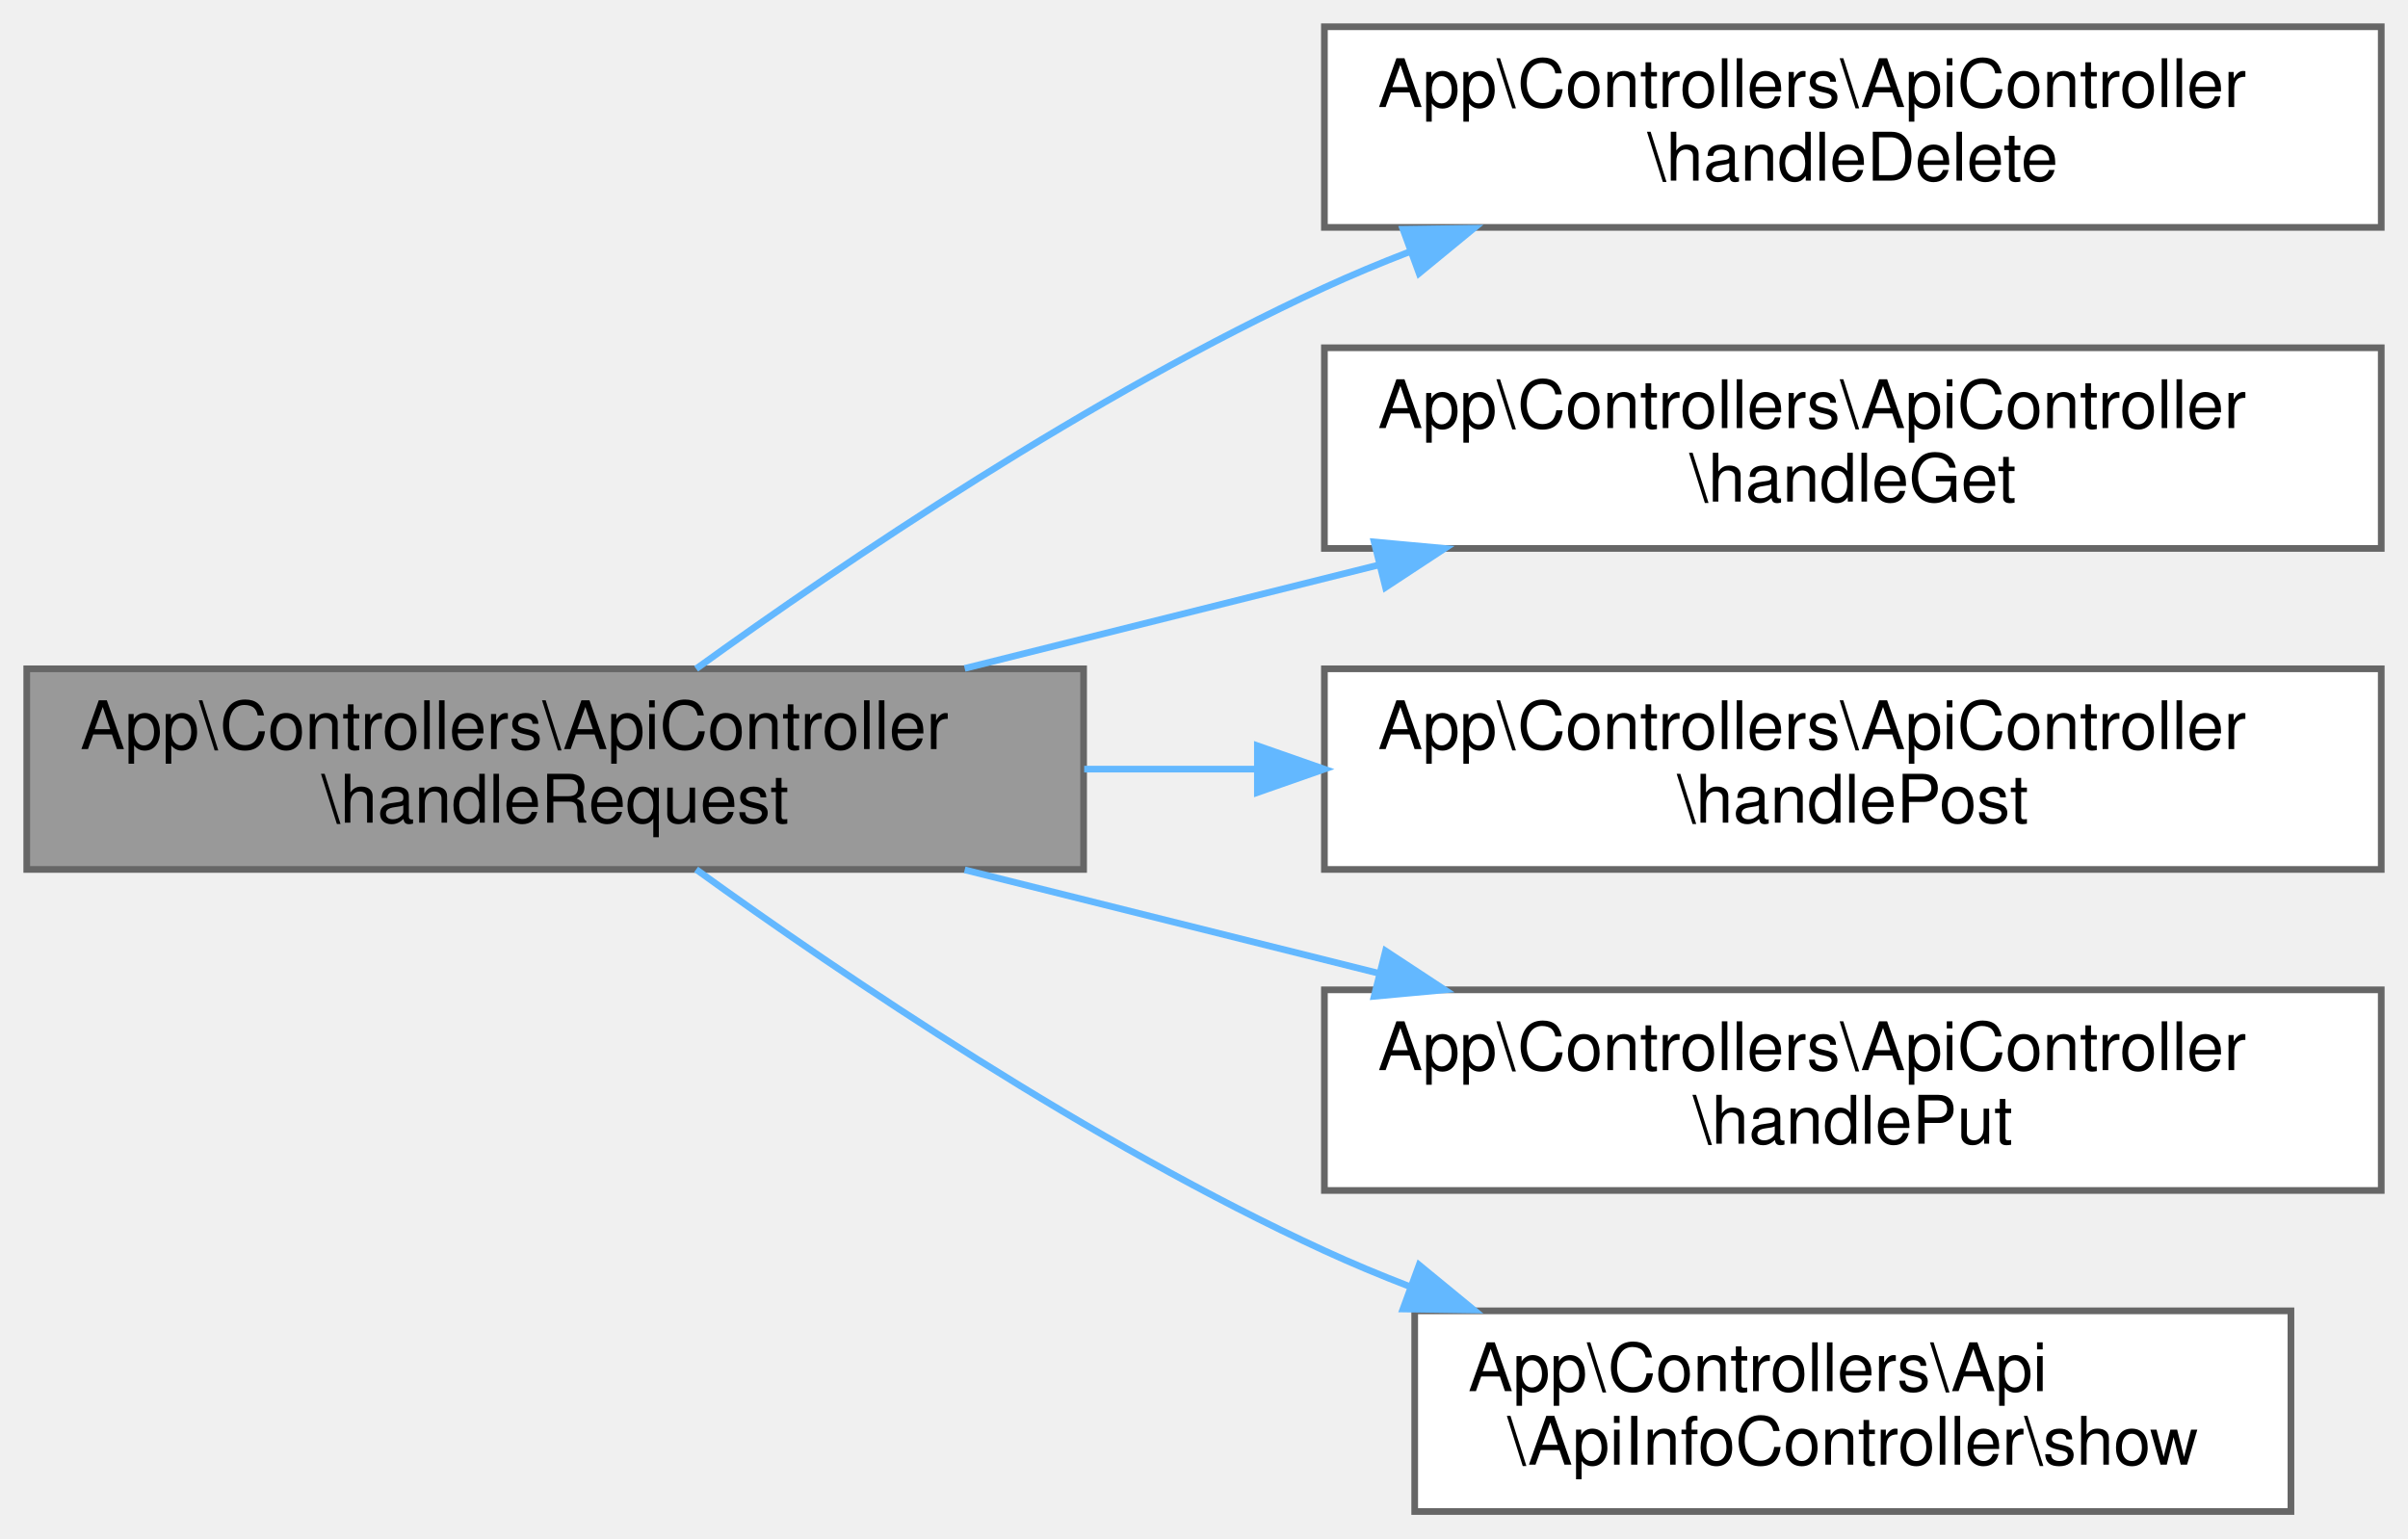
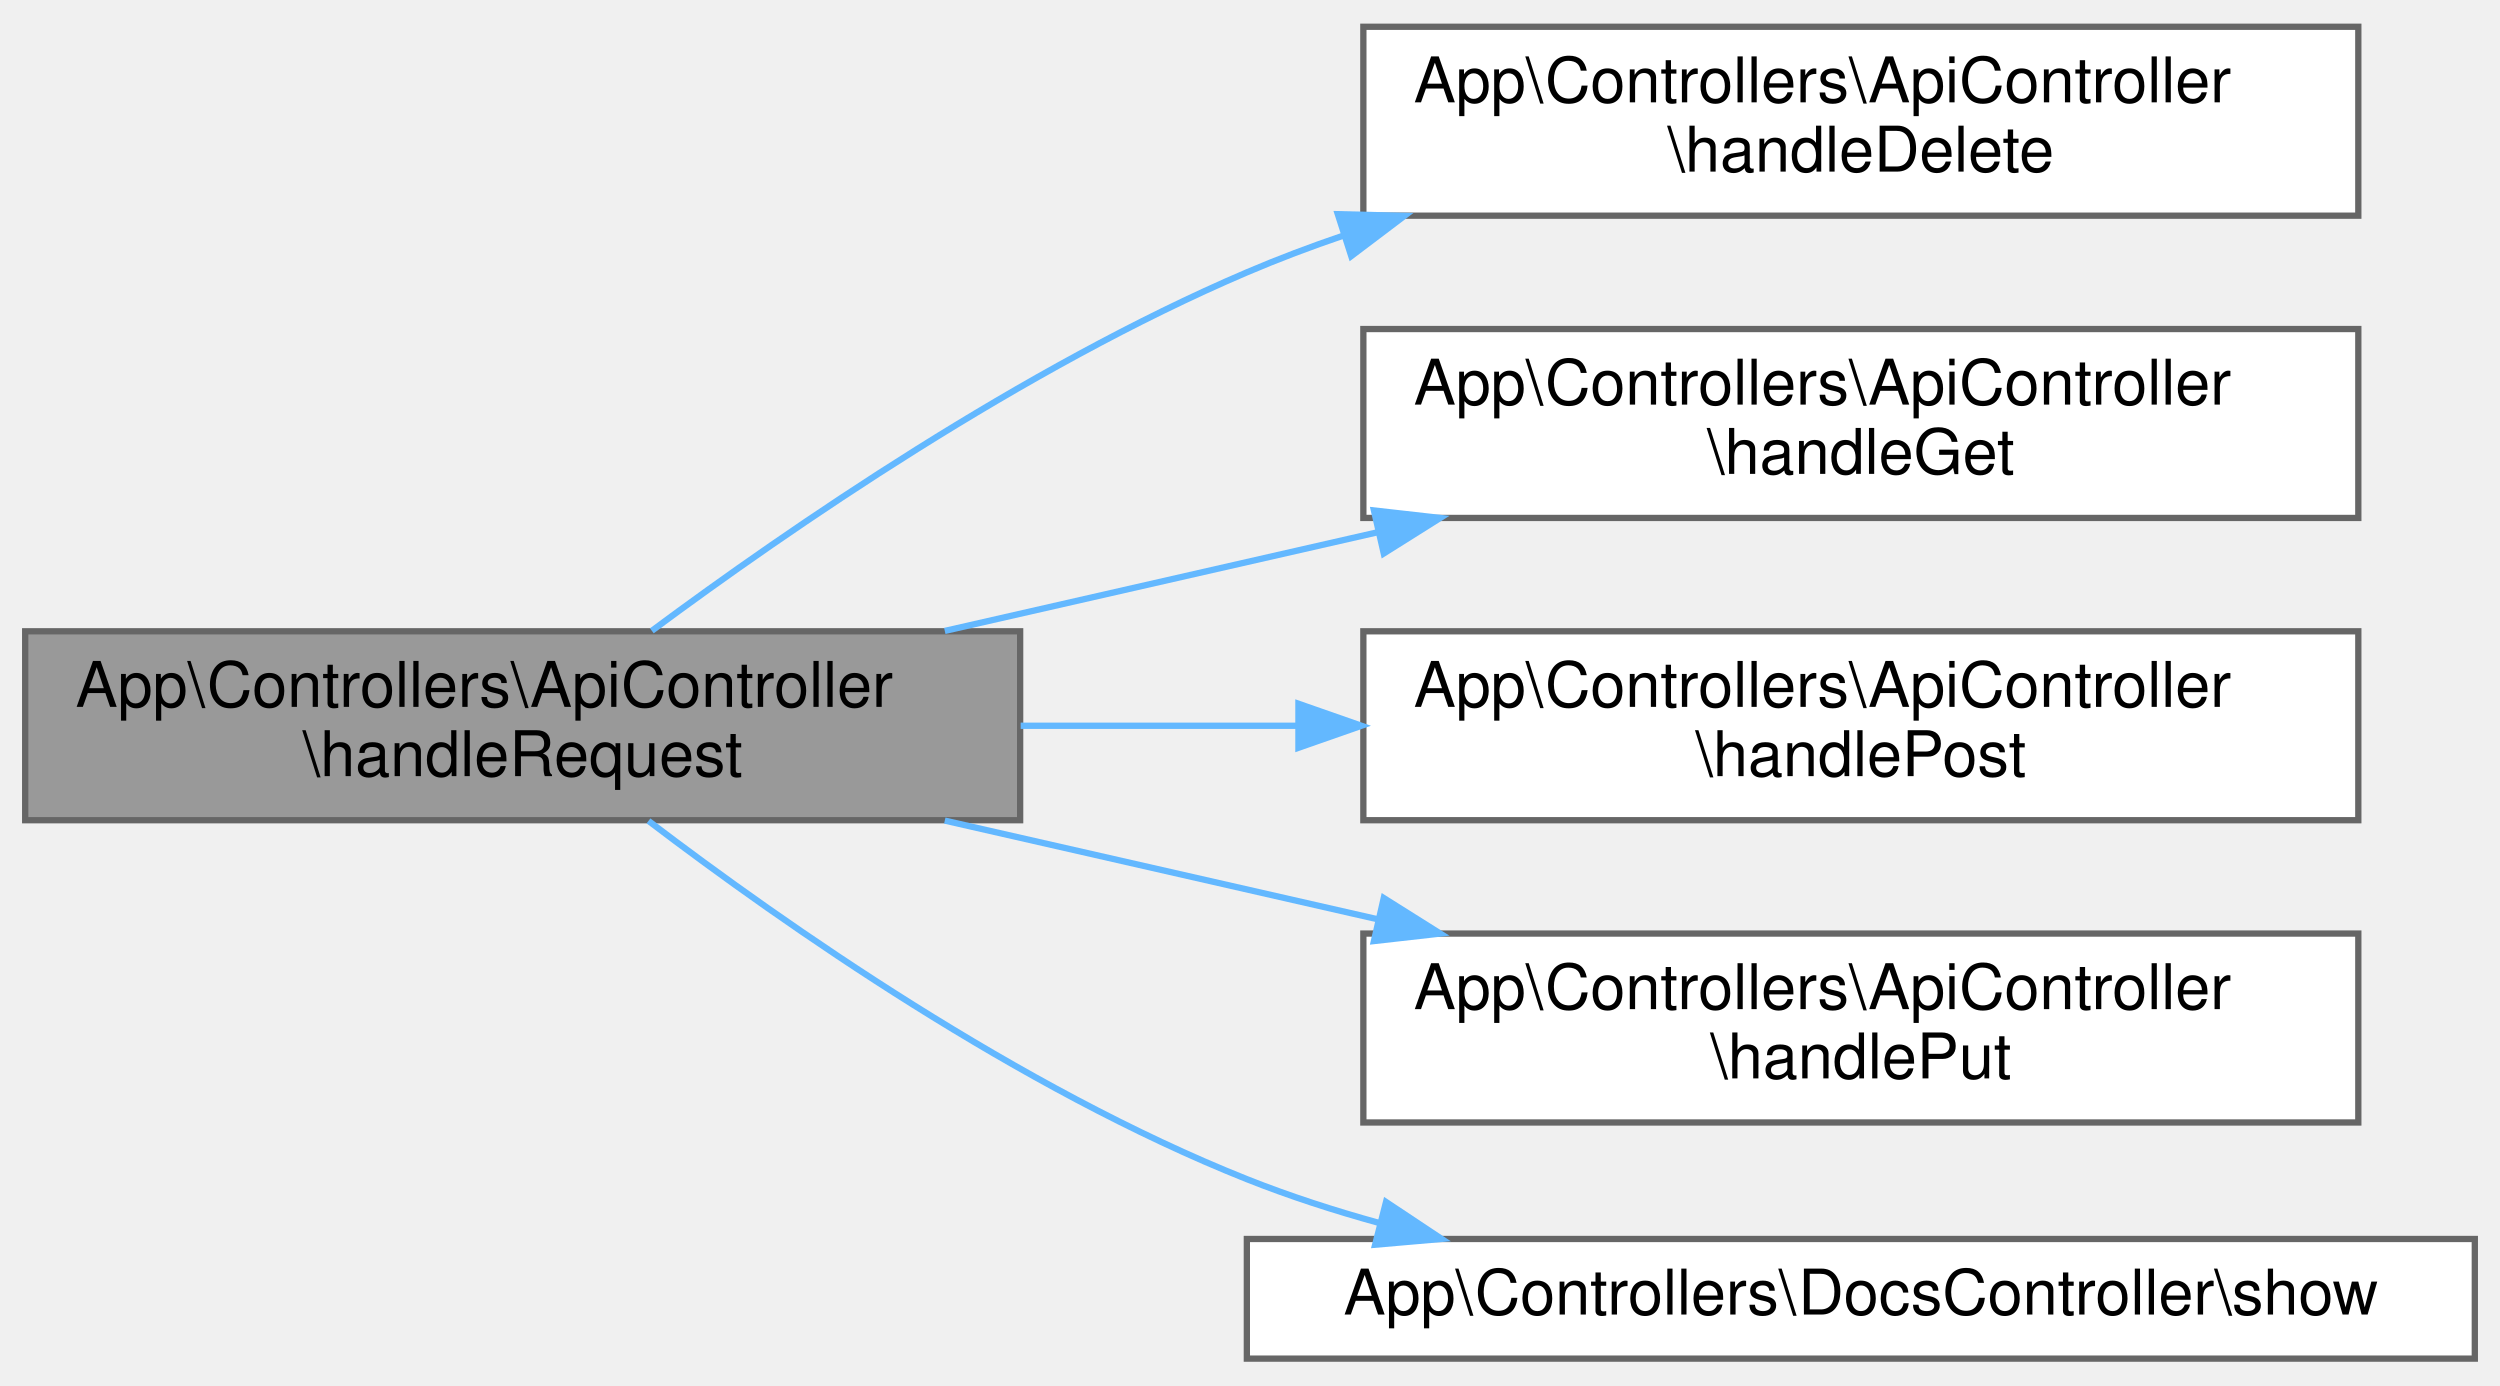
- <svg xmlns="http://www.w3.org/2000/svg" xmlns:xlink="http://www.w3.org/1999/xlink" width="360pt" height="230pt" viewBox="0.00 0.00 360.00 230.00">
-   <g id="graph0" class="graph" transform="scale(1 1) rotate(0) translate(4 226)">
+ <svg xmlns="http://www.w3.org/2000/svg" xmlns:xlink="http://www.w3.org/1999/xlink" width="397pt" height="220pt" viewBox="0.00 0.00 397.00 219.50">
+   <g id="graph0" class="graph" transform="scale(1 1) rotate(0) translate(4 215.5)">
    <g id="Node000001" class="node">
      <g id="a_Node000001">
        <a xlink:title="Manejador de solicitudes HTTP.">
-           <polygon fill="#999999" stroke="#666666" points="158,-126 0,-126 0,-96 158,-96 158,-126" />
-           <text text-anchor="start" x="8" y="-114" font-family="Helvetica,sans-Serif" font-size="10.00">App\Controllers\ApiController</text>
-           <text text-anchor="middle" x="79" y="-103" font-family="Helvetica,sans-Serif" font-size="10.00">\handleRequest</text>
+           <polygon fill="#999999" stroke="#666666" points="158,-115.5 0,-115.5 0,-85.5 158,-85.5 158,-115.5" />
+           <text text-anchor="start" x="8" y="-103.5" font-family="Helvetica,sans-Serif" font-size="10.00">App\Controllers\ApiController</text>
+           <text text-anchor="middle" x="79" y="-92.5" font-family="Helvetica,sans-Serif" font-size="10.00">\handleRequest</text>
        </a>
      </g>
    </g>
    <g id="Node000002" class="node">
      <g id="a_Node000002">
        <a xlink:href="classApp_1_1Controllers_1_1ApiController.html#a42d236c3d92bd345648219584a384e3e" target="_top" xlink:title="Manejador de solicitudes DELETE.">
-           <polygon fill="white" stroke="#666666" points="352,-222 194,-222 194,-192 352,-192 352,-222" />
-           <text text-anchor="start" x="202" y="-210" font-family="Helvetica,sans-Serif" font-size="10.00">App\Controllers\ApiController</text>
-           <text text-anchor="middle" x="273" y="-199" font-family="Helvetica,sans-Serif" font-size="10.00">\handleDelete</text>
+           <polygon fill="white" stroke="#666666" points="370.5,-211.5 212.5,-211.5 212.5,-181.5 370.5,-181.5 370.5,-211.5" />
+           <text text-anchor="start" x="220.5" y="-199.5" font-family="Helvetica,sans-Serif" font-size="10.00">App\Controllers\ApiController</text>
+           <text text-anchor="middle" x="291.5" y="-188.5" font-family="Helvetica,sans-Serif" font-size="10.00">\handleDelete</text>
        </a>
      </g>
    </g>
    <g id="edge1_Node000001_Node000002" class="edge">
      <g id="a_edge1_Node000001_Node000002">
        <a xlink:title=" ">
-           <path fill="none" stroke="#63b8ff" d="M100.07,-126C122.14,-141.93 159.12,-166.96 194,-183 198.09,-184.88 202.37,-186.67 206.73,-188.35" />
-           <polygon fill="#63b8ff" stroke="#63b8ff" points="205.75,-191.72 216.35,-191.87 208.16,-185.14 205.75,-191.72" />
+           <path fill="none" stroke="#63b8ff" d="M99.51,-115.58C121.39,-131.81 158.48,-157.33 194,-172.5 198.96,-174.62 204.15,-176.58 209.44,-178.38" />
+           <polygon fill="#63b8ff" stroke="#63b8ff" points="208.44,-181.74 219.03,-181.47 210.58,-175.08 208.44,-181.74" />
        </a>
      </g>
    </g>
    <g id="Node000003" class="node">
      <g id="a_Node000003">
        <a xlink:href="classApp_1_1Controllers_1_1ApiController.html#ada189fa85b1c852d7deb9f5d59f16109" target="_top" xlink:title="Manejador de solicitudes GET.">
-           <polygon fill="white" stroke="#666666" points="352,-174 194,-174 194,-144 352,-144 352,-174" />
-           <text text-anchor="start" x="202" y="-162" font-family="Helvetica,sans-Serif" font-size="10.00">App\Controllers\ApiController</text>
-           <text text-anchor="middle" x="273" y="-151" font-family="Helvetica,sans-Serif" font-size="10.00">\handleGet</text>
+           <polygon fill="white" stroke="#666666" points="370.5,-163.5 212.5,-163.5 212.5,-133.5 370.5,-133.5 370.5,-163.5" />
+           <text text-anchor="start" x="220.5" y="-151.5" font-family="Helvetica,sans-Serif" font-size="10.00">App\Controllers\ApiController</text>
+           <text text-anchor="middle" x="291.5" y="-140.5" font-family="Helvetica,sans-Serif" font-size="10.00">\handleGet</text>
        </a>
      </g>
    </g>
    <g id="edge2_Node000001_Node000003" class="edge">
      <g id="a_edge2_Node000001_Node000003">
        <a xlink:title=" ">
-           <path fill="none" stroke="#63b8ff" d="M140.22,-126.06C159.88,-130.97 181.87,-136.47 202.18,-141.54" />
-           <polygon fill="#63b8ff" stroke="#63b8ff" points="201.44,-144.97 211.99,-144 203.14,-138.18 201.44,-144.97" />
+           <path fill="none" stroke="#63b8ff" d="M146.03,-115.56C167.87,-120.54 192.35,-126.12 214.86,-131.25" />
+           <polygon fill="#63b8ff" stroke="#63b8ff" points="214.18,-134.69 224.71,-133.5 215.74,-127.86 214.18,-134.69" />
        </a>
      </g>
    </g>
    <g id="Node000004" class="node">
      <g id="a_Node000004">
        <a xlink:href="classApp_1_1Controllers_1_1ApiController.html#a8cd77387760dd2cc99af170a4edde2e7" target="_top" xlink:title="Manejador de solicitudes POST.">
-           <polygon fill="white" stroke="#666666" points="352,-126 194,-126 194,-96 352,-96 352,-126" />
-           <text text-anchor="start" x="202" y="-114" font-family="Helvetica,sans-Serif" font-size="10.00">App\Controllers\ApiController</text>
-           <text text-anchor="middle" x="273" y="-103" font-family="Helvetica,sans-Serif" font-size="10.00">\handlePost</text>
+           <polygon fill="white" stroke="#666666" points="370.5,-115.5 212.5,-115.5 212.5,-85.5 370.5,-85.5 370.5,-115.5" />
+           <text text-anchor="start" x="220.5" y="-103.5" font-family="Helvetica,sans-Serif" font-size="10.00">App\Controllers\ApiController</text>
+           <text text-anchor="middle" x="291.5" y="-92.5" font-family="Helvetica,sans-Serif" font-size="10.00">\handlePost</text>
        </a>
      </g>
    </g>
    <g id="edge3_Node000001_Node000004" class="edge">
      <g id="a_edge3_Node000001_Node000004">
        <a xlink:title=" ">
-           <path fill="none" stroke="#63b8ff" d="M158.09,-111C166.6,-111 175.3,-111 183.92,-111" />
-           <polygon fill="#63b8ff" stroke="#63b8ff" points="183.98,-114.5 193.98,-111 183.98,-107.5 183.98,-114.5" />
+           <path fill="none" stroke="#63b8ff" d="M158.08,-100.5C172.44,-100.5 187.52,-100.5 202.15,-100.5" />
+           <polygon fill="#63b8ff" stroke="#63b8ff" points="202.19,-104 212.19,-100.5 202.19,-97 202.19,-104" />
        </a>
      </g>
    </g>
    <g id="Node000005" class="node">
      <g id="a_Node000005">
        <a xlink:href="classApp_1_1Controllers_1_1ApiController.html#a44716cc151011ed147d461835bdd8c17" target="_top" xlink:title="Manejador de solicitudes PUT.">
-           <polygon fill="white" stroke="#666666" points="352,-78 194,-78 194,-48 352,-48 352,-78" />
-           <text text-anchor="start" x="202" y="-66" font-family="Helvetica,sans-Serif" font-size="10.00">App\Controllers\ApiController</text>
-           <text text-anchor="middle" x="273" y="-55" font-family="Helvetica,sans-Serif" font-size="10.00">\handlePut</text>
+           <polygon fill="white" stroke="#666666" points="370.5,-67.5 212.5,-67.5 212.5,-37.5 370.5,-37.5 370.5,-67.5" />
+           <text text-anchor="start" x="220.5" y="-55.5" font-family="Helvetica,sans-Serif" font-size="10.00">App\Controllers\ApiController</text>
+           <text text-anchor="middle" x="291.5" y="-44.5" font-family="Helvetica,sans-Serif" font-size="10.00">\handlePut</text>
        </a>
      </g>
    </g>
    <g id="edge4_Node000001_Node000005" class="edge">
      <g id="a_edge4_Node000001_Node000005">
        <a xlink:title=" ">
-           <path fill="none" stroke="#63b8ff" d="M140.22,-95.94C159.88,-91.03 181.87,-85.53 202.18,-80.46" />
-           <polygon fill="#63b8ff" stroke="#63b8ff" points="203.14,-83.82 211.99,-78 201.44,-77.03 203.14,-83.82" />
+           <path fill="none" stroke="#63b8ff" d="M146.03,-85.44C167.87,-80.46 192.35,-74.88 214.86,-69.75" />
+           <polygon fill="#63b8ff" stroke="#63b8ff" points="215.74,-73.14 224.71,-67.5 214.18,-66.31 215.74,-73.14" />
        </a>
      </g>
    </g>
    <g id="Node000006" class="node">
      <g id="a_Node000006">
-         <a xlink:href="classApp_1_1Controllers_1_1Api_1_1ApiInfoController.html#a6f0396bbb1893cc0976fb804a48faa59" target="_top" xlink:title="Muestra la documentación general de la API.">
-           <polygon fill="white" stroke="#666666" points="338.5,-30 207.5,-30 207.5,0 338.5,0 338.5,-30" />
-           <text text-anchor="start" x="215.5" y="-18" font-family="Helvetica,sans-Serif" font-size="10.00">App\Controllers\Api</text>
-           <text text-anchor="middle" x="273" y="-7" font-family="Helvetica,sans-Serif" font-size="10.00">\ApiInfoController\show</text>
+         <a xlink:href="classApp_1_1Controllers_1_1DocsController.html#a26c7d871df293aeea872304083487788" target="_top" xlink:title="Muestra la documentación general de la API en formato JSON.">
+           <polygon fill="white" stroke="#666666" points="389,-19 194,-19 194,0 389,0 389,-19" />
+           <text text-anchor="middle" x="291.5" y="-7" font-family="Helvetica,sans-Serif" font-size="10.00">App\Controllers\DocsController\show</text>
        </a>
      </g>
    </g>
    <g id="edge5_Node000001_Node000006" class="edge">
      <g id="a_edge5_Node000001_Node000006">
        <a xlink:title=" ">
-           <path fill="none" stroke="#63b8ff" d="M100.07,-96C122.14,-80.07 159.12,-55.04 194,-39 198.09,-37.12 202.37,-35.33 206.73,-33.65" />
-           <polygon fill="#63b8ff" stroke="#63b8ff" points="208.16,-36.86 216.35,-30.13 205.75,-30.28 208.16,-36.86" />
+           <path fill="none" stroke="#63b8ff" d="M98.98,-85.39C120.68,-68.88 157.9,-42.87 194,-28.5 200.71,-25.83 207.83,-23.52 215.05,-21.53" />
+           <polygon fill="#63b8ff" stroke="#63b8ff" points="216.1,-24.88 224.93,-19.01 214.37,-18.09 216.1,-24.88" />
        </a>
      </g>
    </g>
  </g>
</svg>
